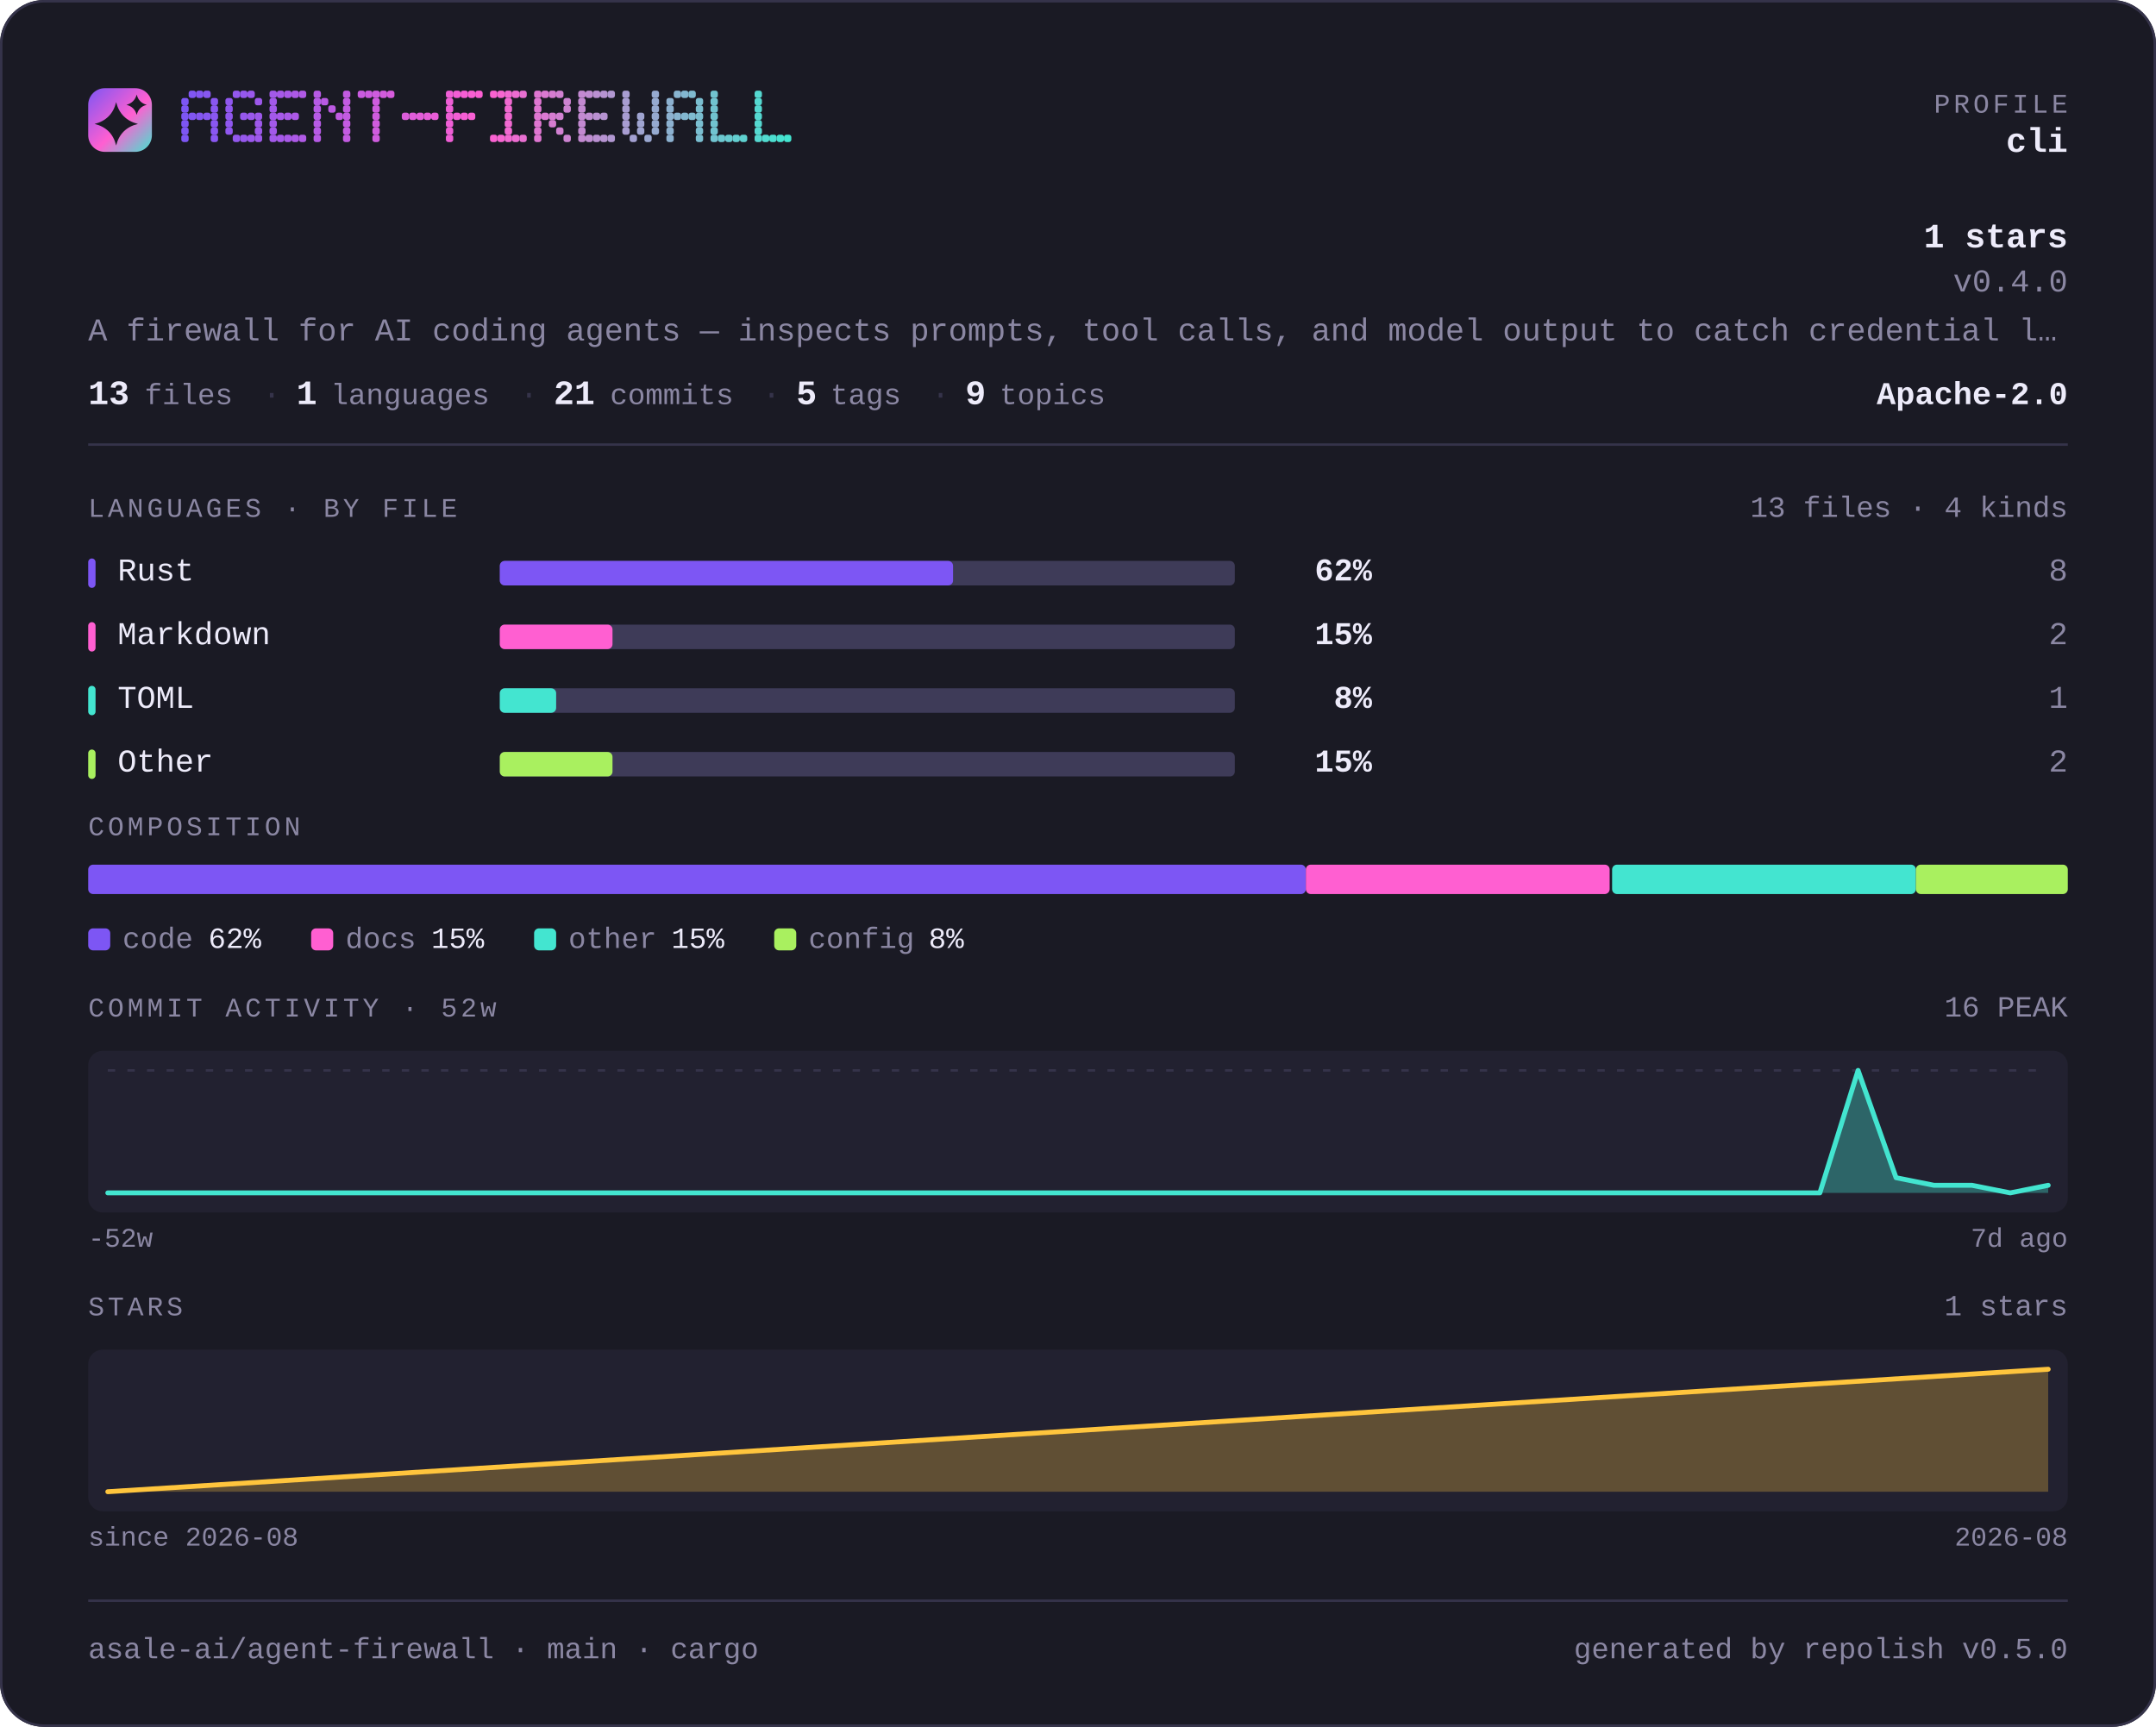
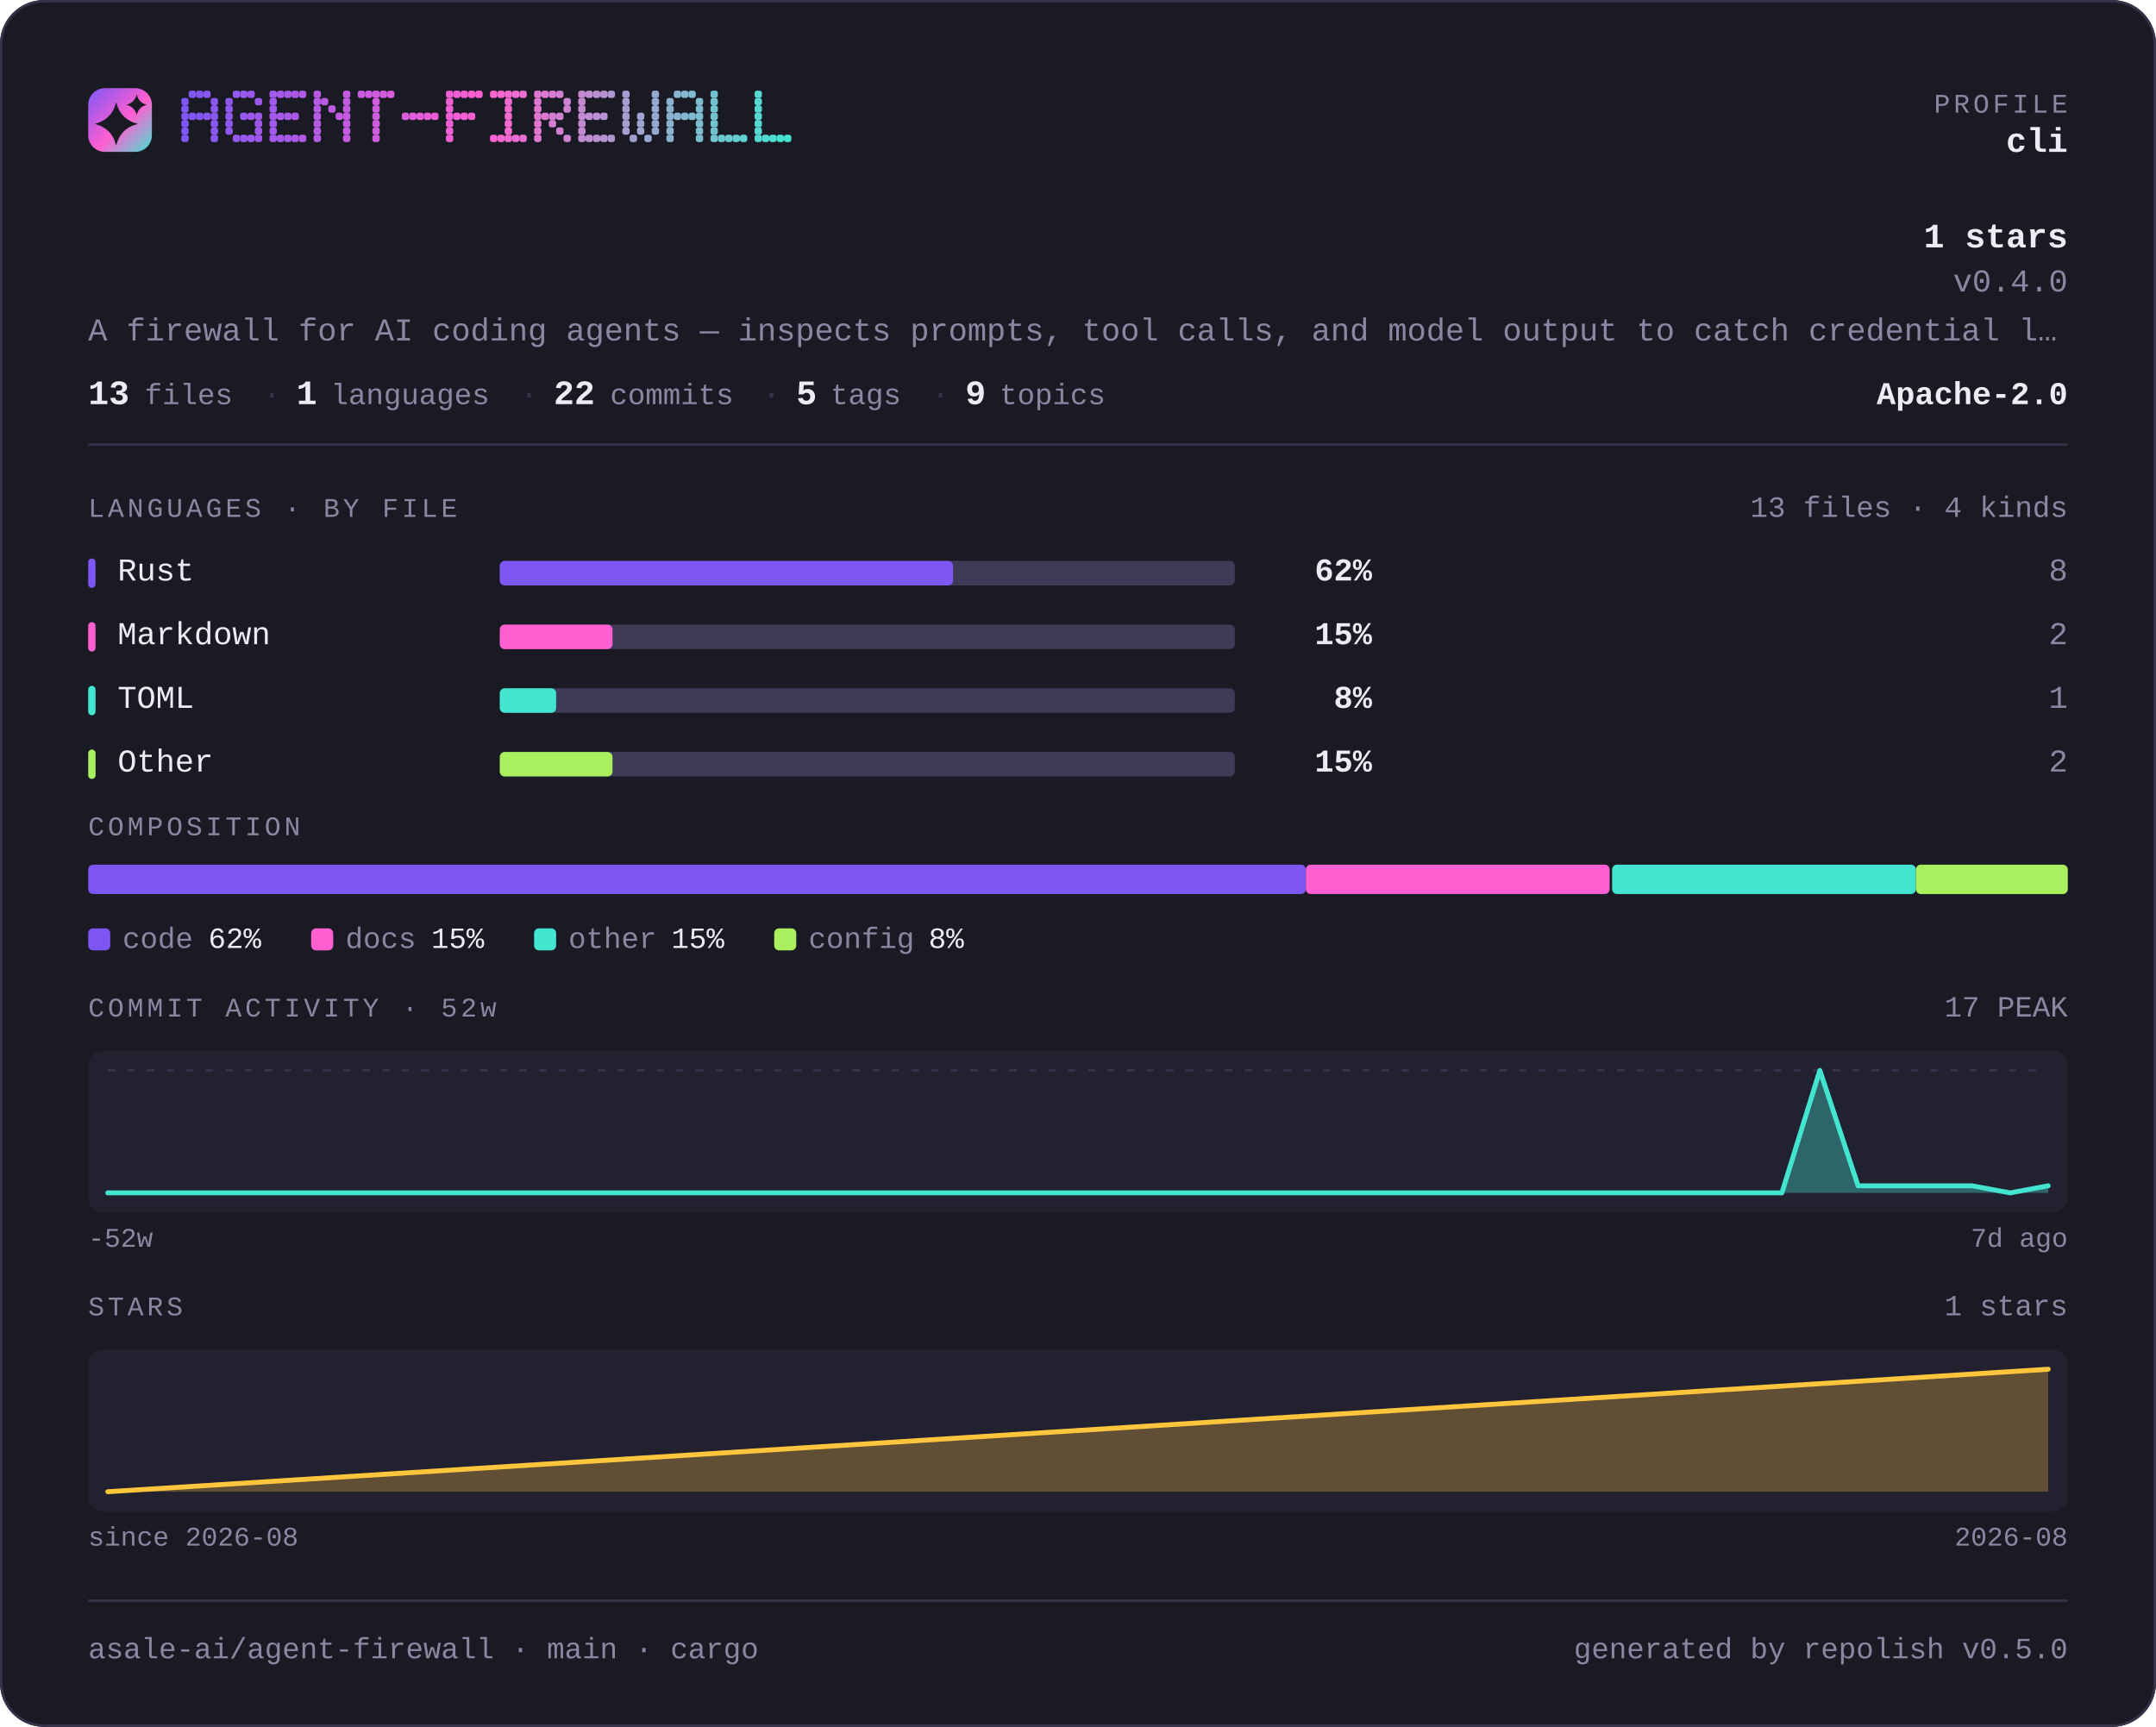
<svg xmlns="http://www.w3.org/2000/svg" width="880" height="705" viewBox="0 0 880 705" lang="en" role="img" aria-label="asale-ai/agent-firewall — repository overview">
  <defs>
    <linearGradient id="brand" x1="0" y1="0" x2="1" y2="1">
      <stop offset="0" stop-color="#7d56f4" />
      <stop offset="0.55" stop-color="#ff5fd1" />
      <stop offset="1" stop-color="#43e5d0" />
    </linearGradient>
  </defs>
  <style>
    .t { font-family: ui-monospace, SFMono-Regular, "SF Mono", Menlo, Consolas, "Liberation Mono", "Noto Sans Mono CJK SC", "Noto Sans Mono CJK JP", "Microsoft YaHei", "Hiragino Sans", "Yu Gothic", monospace; }
  </style>
  <rect x="0" y="0" width="880" height="705" rx="18.0" fill="#1a1a24" />
  <rect x="0.5" y="0.5" width="879" height="704" rx="17.5" fill="none" stroke="#35334a" />
  <rect x="36" y="36" width="26" height="26" rx="6.8" fill="url(#brand)" />
  <path d="M47.4 41.7Q49.2 48.8 56.3 50.6Q49.2 52.3 47.4 59.4Q45.7 52.3 38.6 50.6Q45.7 48.8 47.4 41.7Z" fill="#1a1a24" />
  <path d="M55.8 38.6Q56.6 41.9 59.9 42.8Q56.6 43.6 55.8 46.9Q54.9 43.6 51.6 42.8Q54.9 41.9 55.8 38.6Z" fill="#1a1a24" />
  <g fill="#7d56f4">
    <rect x="74" y="40" width="3" height="3" rx="1" />
    <rect x="74" y="43" width="3" height="3" rx="1" />
    <rect x="74" y="46" width="3" height="3" rx="1" />
    <rect x="74" y="49" width="3" height="3" rx="1" />
    <rect x="74" y="52" width="3" height="3" rx="1" />
    <rect x="74" y="55" width="3" height="3" rx="1" />
  </g>
  <g fill="#8056f3">
    <rect x="77" y="37" width="3" height="3" rx="1" />
    <rect x="77" y="46" width="3" height="3" rx="1" />
  </g>
  <g fill="#8356f2">
    <rect x="80" y="37" width="3" height="3" rx="1" />
    <rect x="80" y="46" width="3" height="3" rx="1" />
  </g>
  <g fill="#8757f1">
    <rect x="83" y="37" width="3" height="3" rx="1" />
    <rect x="83" y="46" width="3" height="3" rx="1" />
  </g>
  <g fill="#8a57f1">
    <rect x="86" y="40" width="3" height="3" rx="1" />
    <rect x="86" y="43" width="3" height="3" rx="1" />
    <rect x="86" y="46" width="3" height="3" rx="1" />
    <rect x="86" y="49" width="3" height="3" rx="1" />
    <rect x="86" y="52" width="3" height="3" rx="1" />
    <rect x="86" y="55" width="3" height="3" rx="1" />
  </g>
  <g fill="#9057ef">
    <rect x="92" y="40" width="3" height="3" rx="1" />
    <rect x="92" y="43" width="3" height="3" rx="1" />
    <rect x="92" y="46" width="3" height="3" rx="1" />
    <rect x="92" y="49" width="3" height="3" rx="1" />
    <rect x="92" y="52" width="3" height="3" rx="1" />
  </g>
  <g fill="#9358ee">
    <rect x="95" y="37" width="3" height="3" rx="1" />
    <rect x="95" y="55" width="3" height="3" rx="1" />
  </g>
  <g fill="#9658ed">
    <rect x="98" y="37" width="3" height="3" rx="1" />
    <rect x="98" y="46" width="3" height="3" rx="1" />
    <rect x="98" y="55" width="3" height="3" rx="1" />
  </g>
  <g fill="#9a58ec">
    <rect x="101" y="37" width="3" height="3" rx="1" />
    <rect x="101" y="46" width="3" height="3" rx="1" />
    <rect x="101" y="55" width="3" height="3" rx="1" />
  </g>
  <g fill="#9d58eb">
    <rect x="104" y="40" width="3" height="3" rx="1" />
    <rect x="104" y="46" width="3" height="3" rx="1" />
    <rect x="104" y="49" width="3" height="3" rx="1" />
    <rect x="104" y="52" width="3" height="3" rx="1" />
    <rect x="104" y="55" width="3" height="3" rx="1" />
  </g>
  <g fill="#a359ea">
    <rect x="110" y="37" width="3" height="3" rx="1" />
    <rect x="110" y="40" width="3" height="3" rx="1" />
    <rect x="110" y="43" width="3" height="3" rx="1" />
    <rect x="110" y="46" width="3" height="3" rx="1" />
    <rect x="110" y="49" width="3" height="3" rx="1" />
    <rect x="110" y="52" width="3" height="3" rx="1" />
    <rect x="110" y="55" width="3" height="3" rx="1" />
  </g>
  <g fill="#a659e9">
    <rect x="113" y="37" width="3" height="3" rx="1" />
    <rect x="113" y="46" width="3" height="3" rx="1" />
    <rect x="113" y="55" width="3" height="3" rx="1" />
  </g>
  <g fill="#a959e8">
    <rect x="116" y="37" width="3" height="3" rx="1" />
    <rect x="116" y="46" width="3" height="3" rx="1" />
    <rect x="116" y="55" width="3" height="3" rx="1" />
  </g>
  <g fill="#ad59e7">
    <rect x="119" y="37" width="3" height="3" rx="1" />
    <rect x="119" y="46" width="3" height="3" rx="1" />
    <rect x="119" y="55" width="3" height="3" rx="1" />
  </g>
  <g fill="#b05ae6">
    <rect x="122" y="37" width="3" height="3" rx="1" />
    <rect x="122" y="55" width="3" height="3" rx="1" />
  </g>
  <g fill="#b65ae5">
    <rect x="128" y="37" width="3" height="3" rx="1" />
    <rect x="128" y="40" width="3" height="3" rx="1" />
    <rect x="128" y="43" width="3" height="3" rx="1" />
    <rect x="128" y="46" width="3" height="3" rx="1" />
    <rect x="128" y="49" width="3" height="3" rx="1" />
    <rect x="128" y="52" width="3" height="3" rx="1" />
    <rect x="128" y="55" width="3" height="3" rx="1" />
  </g>
  <g fill="#b95ae4">
    <rect x="131" y="40" width="3" height="3" rx="1" />
  </g>
  <g fill="#bc5ae3">
    <rect x="134" y="43" width="3" height="3" rx="1" />
  </g>
  <g fill="#c05be2">
    <rect x="137" y="46" width="3" height="3" rx="1" />
  </g>
  <g fill="#c35be1">
    <rect x="140" y="37" width="3" height="3" rx="1" />
    <rect x="140" y="40" width="3" height="3" rx="1" />
    <rect x="140" y="43" width="3" height="3" rx="1" />
    <rect x="140" y="46" width="3" height="3" rx="1" />
    <rect x="140" y="49" width="3" height="3" rx="1" />
    <rect x="140" y="52" width="3" height="3" rx="1" />
    <rect x="140" y="55" width="3" height="3" rx="1" />
  </g>
  <g fill="#c95be0">
    <rect x="146" y="37" width="3" height="3" rx="1" />
  </g>
  <g fill="#cc5bdf">
    <rect x="149" y="37" width="3" height="3" rx="1" />
  </g>
  <g fill="#cf5cde">
    <rect x="152" y="37" width="3" height="3" rx="1" />
    <rect x="152" y="40" width="3" height="3" rx="1" />
    <rect x="152" y="43" width="3" height="3" rx="1" />
    <rect x="152" y="46" width="3" height="3" rx="1" />
    <rect x="152" y="49" width="3" height="3" rx="1" />
    <rect x="152" y="52" width="3" height="3" rx="1" />
    <rect x="152" y="55" width="3" height="3" rx="1" />
  </g>
  <g fill="#d35cdd">
    <rect x="155" y="37" width="3" height="3" rx="1" />
  </g>
  <g fill="#d65cdc">
    <rect x="158" y="37" width="3" height="3" rx="1" />
  </g>
  <g fill="#dc5dda">
    <rect x="164" y="46" width="3" height="3" rx="1" />
  </g>
  <g fill="#df5dda">
    <rect x="167" y="46" width="3" height="3" rx="1" />
  </g>
  <g fill="#e25dd9">
    <rect x="170" y="46" width="3" height="3" rx="1" />
  </g>
  <g fill="#e65dd8">
    <rect x="173" y="46" width="3" height="3" rx="1" />
  </g>
  <g fill="#e95dd7">
    <rect x="176" y="46" width="3" height="3" rx="1" />
  </g>
  <g fill="#ef5ed5">
    <rect x="182" y="37" width="3" height="3" rx="1" />
    <rect x="182" y="40" width="3" height="3" rx="1" />
    <rect x="182" y="43" width="3" height="3" rx="1" />
    <rect x="182" y="46" width="3" height="3" rx="1" />
    <rect x="182" y="49" width="3" height="3" rx="1" />
    <rect x="182" y="52" width="3" height="3" rx="1" />
    <rect x="182" y="55" width="3" height="3" rx="1" />
  </g>
  <g fill="#f25ed4">
    <rect x="185" y="37" width="3" height="3" rx="1" />
    <rect x="185" y="46" width="3" height="3" rx="1" />
  </g>
  <g fill="#f55ed4">
    <rect x="188" y="37" width="3" height="3" rx="1" />
    <rect x="188" y="46" width="3" height="3" rx="1" />
  </g>
  <g fill="#f95fd3">
    <rect x="191" y="37" width="3" height="3" rx="1" />
    <rect x="191" y="46" width="3" height="3" rx="1" />
  </g>
  <g fill="#fc5fd2">
    <rect x="194" y="37" width="3" height="3" rx="1" />
  </g>
  <g fill="#fa62d1">
    <rect x="200" y="37" width="3" height="3" rx="1" />
    <rect x="200" y="55" width="3" height="3" rx="1" />
  </g>
  <g fill="#f666d1">
    <rect x="203" y="37" width="3" height="3" rx="1" />
    <rect x="203" y="55" width="3" height="3" rx="1" />
  </g>
  <g fill="#f169d1">
    <rect x="206" y="37" width="3" height="3" rx="1" />
    <rect x="206" y="40" width="3" height="3" rx="1" />
    <rect x="206" y="43" width="3" height="3" rx="1" />
    <rect x="206" y="46" width="3" height="3" rx="1" />
    <rect x="206" y="49" width="3" height="3" rx="1" />
    <rect x="206" y="52" width="3" height="3" rx="1" />
    <rect x="206" y="55" width="3" height="3" rx="1" />
  </g>
  <g fill="#ed6cd1">
    <rect x="209" y="37" width="3" height="3" rx="1" />
    <rect x="209" y="55" width="3" height="3" rx="1" />
  </g>
  <g fill="#e86fd1">
    <rect x="212" y="37" width="3" height="3" rx="1" />
    <rect x="212" y="55" width="3" height="3" rx="1" />
  </g>
  <g fill="#df76d1">
    <rect x="218" y="37" width="3" height="3" rx="1" />
    <rect x="218" y="40" width="3" height="3" rx="1" />
    <rect x="218" y="43" width="3" height="3" rx="1" />
    <rect x="218" y="46" width="3" height="3" rx="1" />
    <rect x="218" y="49" width="3" height="3" rx="1" />
    <rect x="218" y="52" width="3" height="3" rx="1" />
    <rect x="218" y="55" width="3" height="3" rx="1" />
  </g>
  <g fill="#da79d1">
    <rect x="221" y="37" width="3" height="3" rx="1" />
    <rect x="221" y="46" width="3" height="3" rx="1" />
  </g>
  <g fill="#d67cd1">
    <rect x="224" y="37" width="3" height="3" rx="1" />
    <rect x="224" y="46" width="3" height="3" rx="1" />
    <rect x="224" y="49" width="3" height="3" rx="1" />
  </g>
  <g fill="#d180d1">
    <rect x="227" y="37" width="3" height="3" rx="1" />
    <rect x="227" y="46" width="3" height="3" rx="1" />
    <rect x="227" y="52" width="3" height="3" rx="1" />
  </g>
  <g fill="#cd83d1">
    <rect x="230" y="40" width="3" height="3" rx="1" />
    <rect x="230" y="43" width="3" height="3" rx="1" />
    <rect x="230" y="55" width="3" height="3" rx="1" />
  </g>
  <g fill="#c389d1">
    <rect x="236" y="37" width="3" height="3" rx="1" />
    <rect x="236" y="40" width="3" height="3" rx="1" />
    <rect x="236" y="43" width="3" height="3" rx="1" />
    <rect x="236" y="46" width="3" height="3" rx="1" />
    <rect x="236" y="49" width="3" height="3" rx="1" />
    <rect x="236" y="52" width="3" height="3" rx="1" />
    <rect x="236" y="55" width="3" height="3" rx="1" />
  </g>
  <g fill="#bf8dd1">
    <rect x="239" y="37" width="3" height="3" rx="1" />
    <rect x="239" y="46" width="3" height="3" rx="1" />
    <rect x="239" y="55" width="3" height="3" rx="1" />
  </g>
  <g fill="#ba90d1">
    <rect x="242" y="37" width="3" height="3" rx="1" />
    <rect x="242" y="46" width="3" height="3" rx="1" />
    <rect x="242" y="55" width="3" height="3" rx="1" />
  </g>
  <g fill="#b693d1">
    <rect x="245" y="37" width="3" height="3" rx="1" />
    <rect x="245" y="46" width="3" height="3" rx="1" />
    <rect x="245" y="55" width="3" height="3" rx="1" />
  </g>
  <g fill="#b197d1">
    <rect x="248" y="37" width="3" height="3" rx="1" />
    <rect x="248" y="55" width="3" height="3" rx="1" />
  </g>
  <g fill="#a89dd1">
    <rect x="254" y="37" width="3" height="3" rx="1" />
    <rect x="254" y="40" width="3" height="3" rx="1" />
    <rect x="254" y="43" width="3" height="3" rx="1" />
    <rect x="254" y="46" width="3" height="3" rx="1" />
    <rect x="254" y="49" width="3" height="3" rx="1" />
    <rect x="254" y="52" width="3" height="3" rx="1" />
  </g>
  <g fill="#a3a0d1">
    <rect x="257" y="55" width="3" height="3" rx="1" />
  </g>
  <g fill="#9fa4d0">
    <rect x="260" y="46" width="3" height="3" rx="1" />
    <rect x="260" y="49" width="3" height="3" rx="1" />
    <rect x="260" y="52" width="3" height="3" rx="1" />
  </g>
  <g fill="#9aa7d0">
    <rect x="263" y="55" width="3" height="3" rx="1" />
  </g>
  <g fill="#96aad0">
    <rect x="266" y="37" width="3" height="3" rx="1" />
    <rect x="266" y="40" width="3" height="3" rx="1" />
    <rect x="266" y="43" width="3" height="3" rx="1" />
    <rect x="266" y="46" width="3" height="3" rx="1" />
    <rect x="266" y="49" width="3" height="3" rx="1" />
    <rect x="266" y="52" width="3" height="3" rx="1" />
  </g>
  <g fill="#8cb1d0">
    <rect x="272" y="40" width="3" height="3" rx="1" />
    <rect x="272" y="43" width="3" height="3" rx="1" />
    <rect x="272" y="46" width="3" height="3" rx="1" />
    <rect x="272" y="49" width="3" height="3" rx="1" />
    <rect x="272" y="52" width="3" height="3" rx="1" />
    <rect x="272" y="55" width="3" height="3" rx="1" />
  </g>
  <g fill="#88b4d0">
    <rect x="275" y="37" width="3" height="3" rx="1" />
    <rect x="275" y="46" width="3" height="3" rx="1" />
  </g>
  <g fill="#83b7d0">
    <rect x="278" y="37" width="3" height="3" rx="1" />
    <rect x="278" y="46" width="3" height="3" rx="1" />
  </g>
  <g fill="#7fbbd0">
    <rect x="281" y="37" width="3" height="3" rx="1" />
    <rect x="281" y="46" width="3" height="3" rx="1" />
  </g>
  <g fill="#7abed0">
    <rect x="284" y="40" width="3" height="3" rx="1" />
    <rect x="284" y="43" width="3" height="3" rx="1" />
    <rect x="284" y="46" width="3" height="3" rx="1" />
    <rect x="284" y="49" width="3" height="3" rx="1" />
    <rect x="284" y="52" width="3" height="3" rx="1" />
    <rect x="284" y="55" width="3" height="3" rx="1" />
  </g>
  <g fill="#71c4d0">
    <rect x="290" y="37" width="3" height="3" rx="1" />
    <rect x="290" y="40" width="3" height="3" rx="1" />
    <rect x="290" y="43" width="3" height="3" rx="1" />
    <rect x="290" y="46" width="3" height="3" rx="1" />
    <rect x="290" y="49" width="3" height="3" rx="1" />
    <rect x="290" y="52" width="3" height="3" rx="1" />
    <rect x="290" y="55" width="3" height="3" rx="1" />
  </g>
  <g fill="#6cc8d0">
    <rect x="293" y="55" width="3" height="3" rx="1" />
  </g>
  <g fill="#68cbd0">
    <rect x="296" y="55" width="3" height="3" rx="1" />
  </g>
  <g fill="#63ced0">
    <rect x="299" y="55" width="3" height="3" rx="1" />
  </g>
  <g fill="#5fd1d0">
    <rect x="302" y="55" width="3" height="3" rx="1" />
  </g>
  <g fill="#55d8d0">
    <rect x="308" y="37" width="3" height="3" rx="1" />
    <rect x="308" y="40" width="3" height="3" rx="1" />
    <rect x="308" y="43" width="3" height="3" rx="1" />
    <rect x="308" y="46" width="3" height="3" rx="1" />
    <rect x="308" y="49" width="3" height="3" rx="1" />
    <rect x="308" y="52" width="3" height="3" rx="1" />
    <rect x="308" y="55" width="3" height="3" rx="1" />
  </g>
  <g fill="#51dbd0">
    <rect x="311" y="55" width="3" height="3" rx="1" />
  </g>
  <g fill="#4cded0">
    <rect x="314" y="55" width="3" height="3" rx="1" />
  </g>
  <g fill="#48e2d0">
    <rect x="317" y="55" width="3" height="3" rx="1" />
  </g>
  <g fill="#43e5d0">
    <rect x="320" y="55" width="3" height="3" rx="1" />
  </g>
  <text class="t" x="844" y="46" font-size="11" fill="#8b87a3" text-anchor="end" letter-spacing="1.4">PROFILE</text>
  <text class="t" x="844" y="62" font-size="14" fill="#edebfa" text-anchor="end" font-weight="700">cli</text>
  <text class="t" x="844" y="101" font-size="14" fill="#edebfa" text-anchor="end" font-weight="700">1 stars</text>
  <text class="t" x="844" y="119" font-size="13" fill="#8b87a3" text-anchor="end">v0.4.0</text>
  <text class="t" x="36" y="139" font-size="13" fill="#8b87a3" text-anchor="start">A firewall for AI coding agents — inspects prompts, tool calls, and model output to catch credential l…</text>
  <text class="t" x="36" y="165" font-size="14" fill="#edebfa" text-anchor="start" font-weight="700">13</text>
  <text class="t" x="59" y="165" font-size="12" fill="#8b87a3" text-anchor="start">files</text>
  <text class="t" x="107" y="165" font-size="13" fill="#35334a" text-anchor="start">·</text>
  <text class="t" x="121" y="165" font-size="14" fill="#edebfa" text-anchor="start" font-weight="700">1</text>
  <text class="t" x="135" y="165" font-size="12" fill="#8b87a3" text-anchor="start">languages</text>
  <text class="t" x="212" y="165" font-size="13" fill="#35334a" text-anchor="start">·</text>
-   <text class="t" x="226" y="165" font-size="14" fill="#edebfa" text-anchor="start" font-weight="700">21</text>
+   <text class="t" x="226" y="165" font-size="14" fill="#edebfa" text-anchor="start" font-weight="700">22</text>
  <text class="t" x="249" y="165" font-size="12" fill="#8b87a3" text-anchor="start">commits</text>
  <text class="t" x="311" y="165" font-size="13" fill="#35334a" text-anchor="start">·</text>
  <text class="t" x="325" y="165" font-size="14" fill="#edebfa" text-anchor="start" font-weight="700">5</text>
  <text class="t" x="339" y="165" font-size="12" fill="#8b87a3" text-anchor="start">tags</text>
  <text class="t" x="380" y="165" font-size="13" fill="#35334a" text-anchor="start">·</text>
  <text class="t" x="394" y="165" font-size="14" fill="#edebfa" text-anchor="start" font-weight="700">9</text>
  <text class="t" x="408" y="165" font-size="12" fill="#8b87a3" text-anchor="start">topics</text>
  <text class="t" x="844" y="165" font-size="13" fill="#edebfa" text-anchor="end" font-weight="700">Apache-2.0</text>
  <rect x="36" y="181" width="808" height="1" fill="#35334a" />
  <text class="t" x="36" y="211" font-size="11" fill="#8b87a3" text-anchor="start" letter-spacing="1.4">LANGUAGES · BY FILE</text>
  <text class="t" x="844" y="211" font-size="12" fill="#8b87a3" text-anchor="end">13 files · 4 kinds</text>
  <rect x="36" y="228" width="3" height="12" rx="1.5" fill="#7d56f4" />
  <text class="t" x="48" y="237" font-size="13" fill="#edebfa" text-anchor="start">Rust</text>
  <rect x="204" y="229" width="300" height="10" rx="2.0" fill="#3e3b58" />
  <rect x="204" y="229" width="185" height="10" rx="2.0" fill="#7d56f4" />
  <text class="t" x="560" y="237" font-size="13" fill="#edebfa" text-anchor="end" font-weight="700">62%</text>
  <text class="t" x="844" y="237" font-size="13" fill="#8b87a3" text-anchor="end">8</text>
  <rect x="36" y="254" width="3" height="12" rx="1.5" fill="#ff5fd1" />
  <text class="t" x="48" y="263" font-size="13" fill="#edebfa" text-anchor="start">Markdown</text>
  <rect x="204" y="255" width="300" height="10" rx="2.0" fill="#3e3b58" />
  <rect x="204" y="255" width="46" height="10" rx="2.0" fill="#ff5fd1" />
  <text class="t" x="560" y="263" font-size="13" fill="#edebfa" text-anchor="end" font-weight="700">15%</text>
  <text class="t" x="844" y="263" font-size="13" fill="#8b87a3" text-anchor="end">2</text>
  <rect x="36" y="280" width="3" height="12" rx="1.5" fill="#43e5d0" />
  <text class="t" x="48" y="289" font-size="13" fill="#edebfa" text-anchor="start">TOML</text>
  <rect x="204" y="281" width="300" height="10" rx="2.0" fill="#3e3b58" />
  <rect x="204" y="281" width="23" height="10" rx="2.0" fill="#43e5d0" />
  <text class="t" x="560" y="289" font-size="13" fill="#edebfa" text-anchor="end" font-weight="700">8%</text>
  <text class="t" x="844" y="289" font-size="13" fill="#8b87a3" text-anchor="end">1</text>
  <rect x="36" y="306" width="3" height="12" rx="1.5" fill="#a9f05f" />
  <text class="t" x="48" y="315" font-size="13" fill="#edebfa" text-anchor="start">Other</text>
  <rect x="204" y="307" width="300" height="10" rx="2.0" fill="#3e3b58" />
  <rect x="204" y="307" width="46" height="10" rx="2.0" fill="#a9f05f" />
  <text class="t" x="560" y="315" font-size="13" fill="#edebfa" text-anchor="end" font-weight="700">15%</text>
  <text class="t" x="844" y="315" font-size="13" fill="#8b87a3" text-anchor="end">2</text>
  <text class="t" x="36" y="341" font-size="11" fill="#8b87a3" text-anchor="start" letter-spacing="1.4">COMPOSITION</text>
  <rect x="36" y="353" width="497" height="12" rx="2.0" fill="#7d56f4" />
  <rect x="533" y="353" width="124" height="12" rx="2.0" fill="#ff5fd1" />
  <rect x="658" y="353" width="124" height="12" rx="2.0" fill="#43e5d0" />
  <rect x="782" y="353" width="62" height="12" rx="2.0" fill="#a9f05f" />
  <rect x="36" y="379" width="9" height="9" rx="2.0" fill="#7d56f4" />
  <text class="t" x="50" y="387" font-size="12" fill="#8b87a3" text-anchor="start">code</text>
  <text class="t" x="85" y="387" font-size="12" fill="#edebfa" text-anchor="start">62%</text>
  <rect x="127" y="379" width="9" height="9" rx="2.0" fill="#ff5fd1" />
  <text class="t" x="141" y="387" font-size="12" fill="#8b87a3" text-anchor="start">docs</text>
  <text class="t" x="176" y="387" font-size="12" fill="#edebfa" text-anchor="start">15%</text>
  <rect x="218" y="379" width="9" height="9" rx="2.0" fill="#43e5d0" />
  <text class="t" x="232" y="387" font-size="12" fill="#8b87a3" text-anchor="start">other</text>
  <text class="t" x="274" y="387" font-size="12" fill="#edebfa" text-anchor="start">15%</text>
  <rect x="316" y="379" width="9" height="9" rx="2.0" fill="#a9f05f" />
  <text class="t" x="330" y="387" font-size="12" fill="#8b87a3" text-anchor="start">config</text>
  <text class="t" x="379" y="387" font-size="12" fill="#edebfa" text-anchor="start">8%</text>
  <text class="t" x="36" y="415" font-size="11" fill="#8b87a3" text-anchor="start" letter-spacing="1.4">COMMIT ACTIVITY · 52w</text>
-   <text class="t" x="844" y="415" font-size="12" fill="#8b87a3" text-anchor="end">16 PEAK</text>
+   <text class="t" x="844" y="415" font-size="12" fill="#8b87a3" text-anchor="end">17 PEAK</text>
  <rect x="36" y="429" width="808" height="66" rx="6.0" fill="#222130" />
  <line x1="44" y1="437" x2="836" y2="437" stroke="#35334a" stroke-width="1" stroke-dasharray="3 5" />
-   <path d="M44.0 487.0 L59.5 487.0 L75.1 487.0 L90.6 487.0 L106.1 487.0 L121.6 487.0 L137.2 487.0 L152.7 487.0 L168.2 487.0 L183.8 487.0 L199.3 487.0 L214.8 487.0 L230.4 487.0 L245.9 487.0 L261.4 487.0 L276.9 487.0 L292.5 487.0 L308.0 487.0 L323.5 487.0 L339.1 487.0 L354.6 487.0 L370.1 487.0 L385.6 487.0 L401.2 487.0 L416.7 487.0 L432.2 487.0 L447.8 487.0 L463.3 487.0 L478.8 487.0 L494.4 487.0 L509.9 487.0 L525.4 487.0 L540.9 487.0 L556.5 487.0 L572.0 487.0 L587.5 487.0 L603.1 487.0 L618.6 487.0 L634.1 487.0 L649.6 487.0 L665.2 487.0 L680.7 487.0 L696.2 487.0 L711.8 487.0 L727.3 487.0 L742.8 487.0 L758.4 437.0 L773.9 480.8 L789.4 483.9 L804.9 483.9 L820.5 487.0 L836.0 483.9 L836.0 487 L44 487 Z" fill="#43e5d0" fill-opacity="0.35" />
-   <path d="M44.0 487.0 L59.5 487.0 L75.1 487.0 L90.6 487.0 L106.1 487.0 L121.6 487.0 L137.2 487.0 L152.7 487.0 L168.2 487.0 L183.8 487.0 L199.3 487.0 L214.8 487.0 L230.4 487.0 L245.9 487.0 L261.4 487.0 L276.9 487.0 L292.5 487.0 L308.0 487.0 L323.5 487.0 L339.1 487.0 L354.6 487.0 L370.1 487.0 L385.6 487.0 L401.2 487.0 L416.7 487.0 L432.2 487.0 L447.8 487.0 L463.3 487.0 L478.8 487.0 L494.4 487.0 L509.9 487.0 L525.4 487.0 L540.9 487.0 L556.5 487.0 L572.0 487.0 L587.5 487.0 L603.1 487.0 L618.6 487.0 L634.1 487.0 L649.6 487.0 L665.2 487.0 L680.7 487.0 L696.2 487.0 L711.8 487.0 L727.3 487.0 L742.8 487.0 L758.4 437.0 L773.9 480.8 L789.4 483.9 L804.9 483.9 L820.5 487.0 L836.0 483.9" fill="none" stroke="#43e5d0" stroke-width="2" stroke-linejoin="round" stroke-linecap="round" />
+   <path d="M44.0 487.0 L59.5 487.0 L75.1 487.0 L90.6 487.0 L106.1 487.0 L121.6 487.0 L137.2 487.0 L152.7 487.0 L168.2 487.0 L183.8 487.0 L199.3 487.0 L214.8 487.0 L230.4 487.0 L245.9 487.0 L261.4 487.0 L276.9 487.0 L292.5 487.0 L308.0 487.0 L323.5 487.0 L339.1 487.0 L354.6 487.0 L370.1 487.0 L385.6 487.0 L401.2 487.0 L416.7 487.0 L432.2 487.0 L447.8 487.0 L463.3 487.0 L478.8 487.0 L494.4 487.0 L509.9 487.0 L525.4 487.0 L540.9 487.0 L556.5 487.0 L572.0 487.0 L587.5 487.0 L603.1 487.0 L618.6 487.0 L634.1 487.0 L649.6 487.0 L665.2 487.0 L680.7 487.0 L696.2 487.0 L711.8 487.0 L727.3 487.0 L742.8 437.0 L758.4 484.1 L773.9 484.1 L789.4 484.1 L804.9 484.1 L820.5 487.0 L836.0 484.1 L836.0 487 L44 487 Z" fill="#43e5d0" fill-opacity="0.35" />
+   <path d="M44.0 487.0 L59.5 487.0 L75.1 487.0 L90.6 487.0 L106.1 487.0 L121.6 487.0 L137.2 487.0 L152.7 487.0 L168.2 487.0 L183.8 487.0 L199.3 487.0 L214.8 487.0 L230.4 487.0 L245.9 487.0 L261.4 487.0 L276.9 487.0 L292.5 487.0 L308.0 487.0 L323.5 487.0 L339.1 487.0 L354.6 487.0 L370.1 487.0 L385.6 487.0 L401.2 487.0 L416.7 487.0 L432.2 487.0 L447.8 487.0 L463.3 487.0 L478.8 487.0 L494.4 487.0 L509.9 487.0 L525.4 487.0 L540.9 487.0 L556.5 487.0 L572.0 487.0 L587.5 487.0 L603.1 487.0 L618.6 487.0 L634.1 487.0 L649.6 487.0 L665.2 487.0 L680.7 487.0 L696.2 487.0 L711.8 487.0 L727.3 487.0 L742.8 437.0 L758.4 484.1 L773.9 484.1 L789.4 484.1 L804.9 484.1 L820.5 487.0 L836.0 484.1" fill="none" stroke="#43e5d0" stroke-width="2" stroke-linejoin="round" stroke-linecap="round" />
  <text class="t" x="36" y="509" font-size="11" fill="#8b87a3" text-anchor="start">-52w</text>
  <text class="t" x="844" y="509" font-size="11" fill="#8b87a3" text-anchor="end">7d ago</text>
  <text class="t" x="36" y="537" font-size="11" fill="#8b87a3" text-anchor="start" letter-spacing="1.4">STARS</text>
  <text class="t" x="844" y="537" font-size="12" fill="#8b87a3" text-anchor="end">1 stars</text>
  <rect x="36" y="551" width="808" height="66" rx="6.0" fill="#222130" />
  <path d="M44.0 609.0 L836.0 559.0 L836.0 609 L44.0 609 Z" fill="#ffc53d" fill-opacity="0.28" />
  <path d="M44.0 609.0 L836.0 559.0" fill="none" stroke="#ffc53d" stroke-width="2" stroke-linejoin="round" stroke-linecap="round" />
  <text class="t" x="36" y="631" font-size="11" fill="#8b87a3" text-anchor="start">since 2026-08</text>
  <text class="t" x="844" y="631" font-size="11" fill="#8b87a3" text-anchor="end">2026-08</text>
  <rect x="36" y="653" width="808" height="1" fill="#35334a" />
  <text class="t" x="36" y="677" font-size="12" fill="#8b87a3" text-anchor="start">asale-ai/agent-firewall · main · cargo</text>
  <text class="t" x="844" y="677" font-size="12" fill="#8b87a3" text-anchor="end">generated by repolish v0.5.0</text>
</svg>
